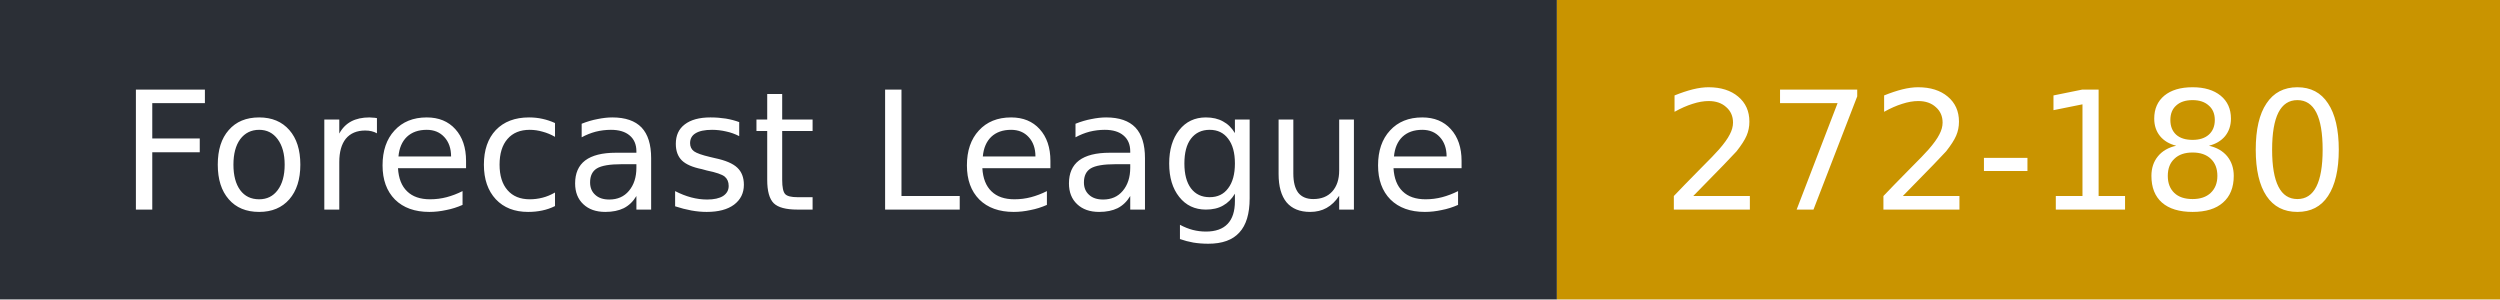
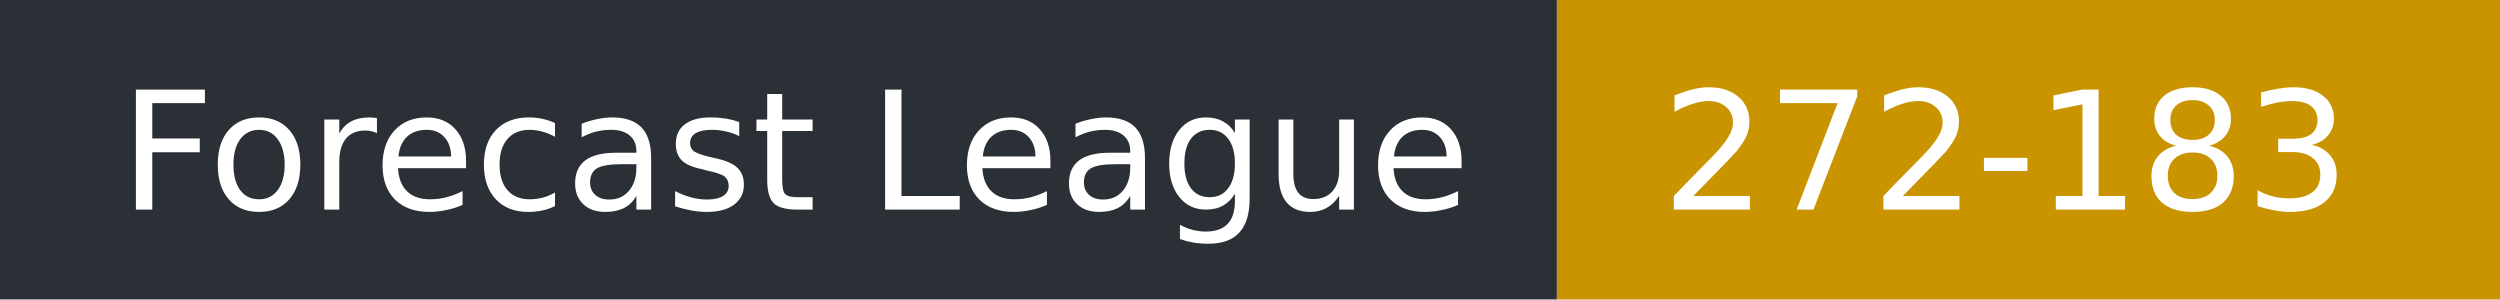
- <svg xmlns="http://www.w3.org/2000/svg" width="167" height="20" role="img" aria-label="Forecast League: 272-180">
+ <svg xmlns="http://www.w3.org/2000/svg" width="167" height="20" role="img" aria-label="Forecast League: 272-183">
  <rect width="104" height="20" fill="#2b2f36" />
  <rect x="104" width="63" height="20" fill="#c99400" />
  <g fill="#fff" font-family="Verdana,DejaVu Sans,sans-serif" font-size="11">
    <text x="8" y="14">Forecast League</text>
-     <text x="111" y="14">272-180</text>
+     <text x="111" y="14">272-183</text>
  </g>
</svg>
